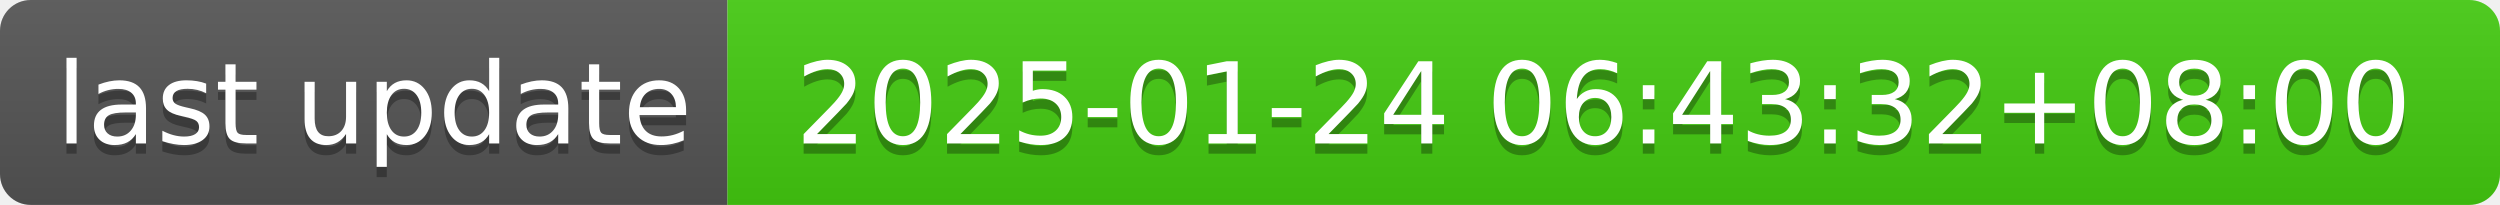
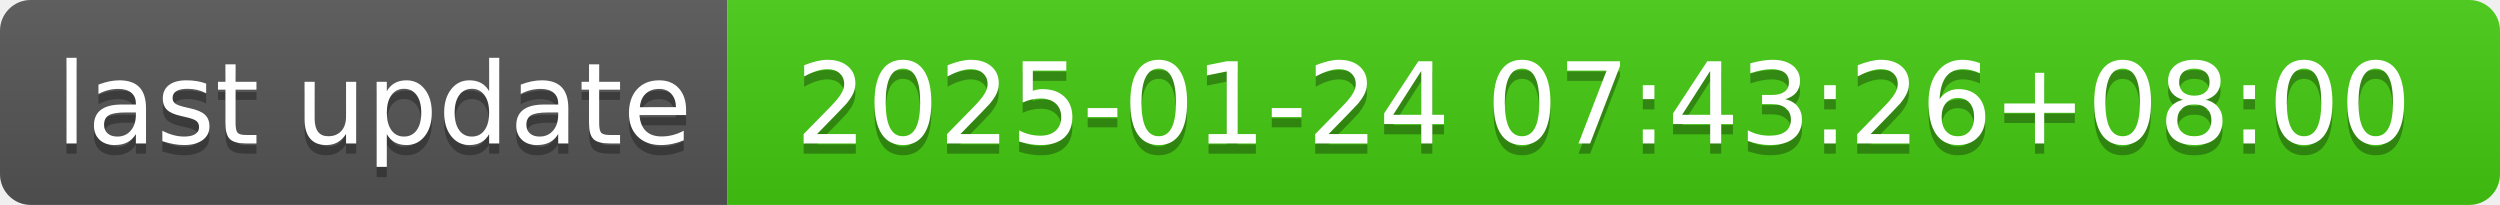
- <svg xmlns="http://www.w3.org/2000/svg" width="244" height="20" role="img" aria-label="last update: 2025-01-24 06:43:32+08:00">
+ <svg xmlns="http://www.w3.org/2000/svg" width="244" height="20" role="img" aria-label="last update: 2025-01-24 07:43:26+08:00">
  <linearGradient id="s" x2="0" y2="100%">
    <stop offset="0" stop-color="#bbb" stop-opacity=".1" />
    <stop offset="1" stop-opacity=".1" />
  </linearGradient>
  <clipPath id="r">
    <rect width="244" height="20" rx="3" fill="#fff" />
  </clipPath>
  <g clip-path="url(#r)">
    <rect width="71" height="20" fill="#555" />
    <rect x="71" width="173" height="20" fill="#4c1" />
    <rect width="244" height="20" fill="url(#s)" />
  </g>
  <g fill="#fff" text-anchor="middle" font-family="Verdana,Geneva,DejaVu Sans,sans-serif" text-rendering="geometricPrecision" font-size="110">
    <text aria-hidden="true" x="365" y="150" fill="#010101" fill-opacity=".3" transform="scale(.1)" textLength="610">last update</text>
    <text x="365" y="140" transform="scale(.1)" fill="#fff" textLength="610">last update</text>
-     <text aria-hidden="true" x="1565" y="150" fill="#010101" fill-opacity=".3" transform="scale(.1)" textLength="1630">2025-01-24 06:43:32+08:00</text>
-     <text x="1565" y="140" transform="scale(.1)" fill="#fff" textLength="1630">2025-01-24 06:43:32+08:00</text>
+     <text aria-hidden="true" x="1565" y="150" fill="#010101" fill-opacity=".3" transform="scale(.1)" textLength="1630">2025-01-24 07:43:26+08:00</text>
+     <text x="1565" y="140" transform="scale(.1)" fill="#fff" textLength="1630">2025-01-24 07:43:26+08:00</text>
  </g>
</svg>
